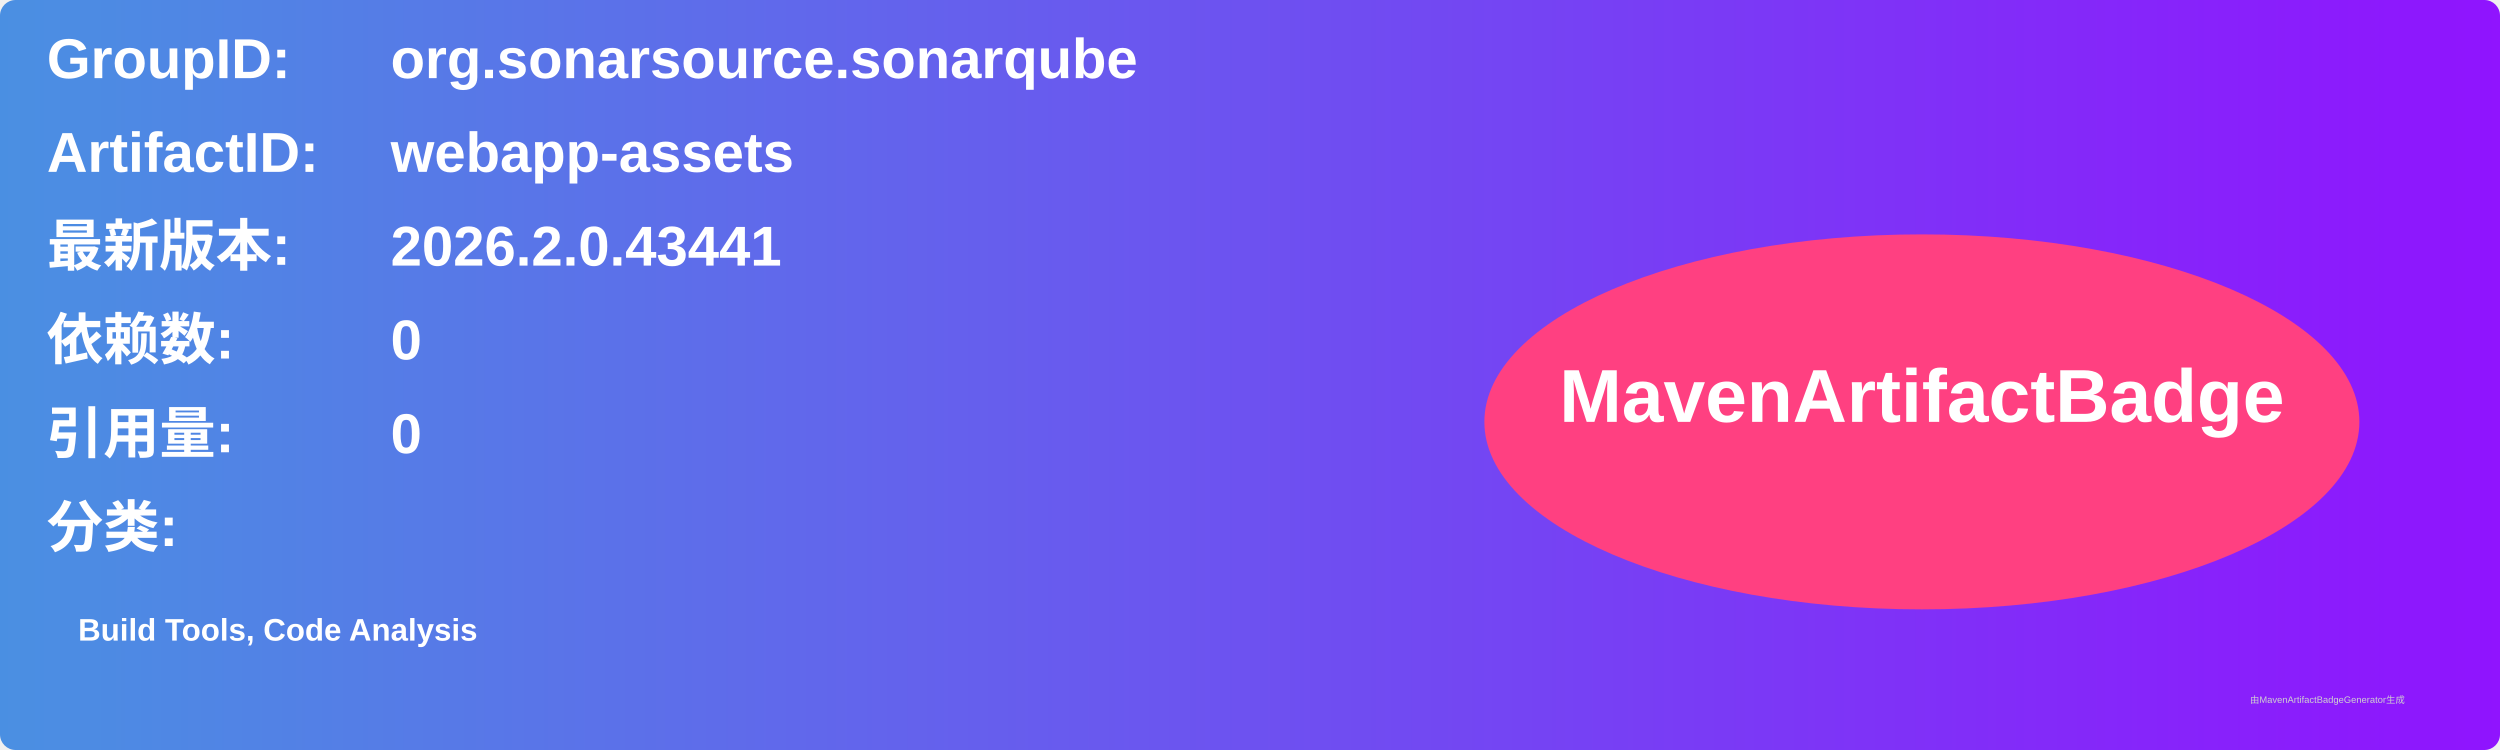
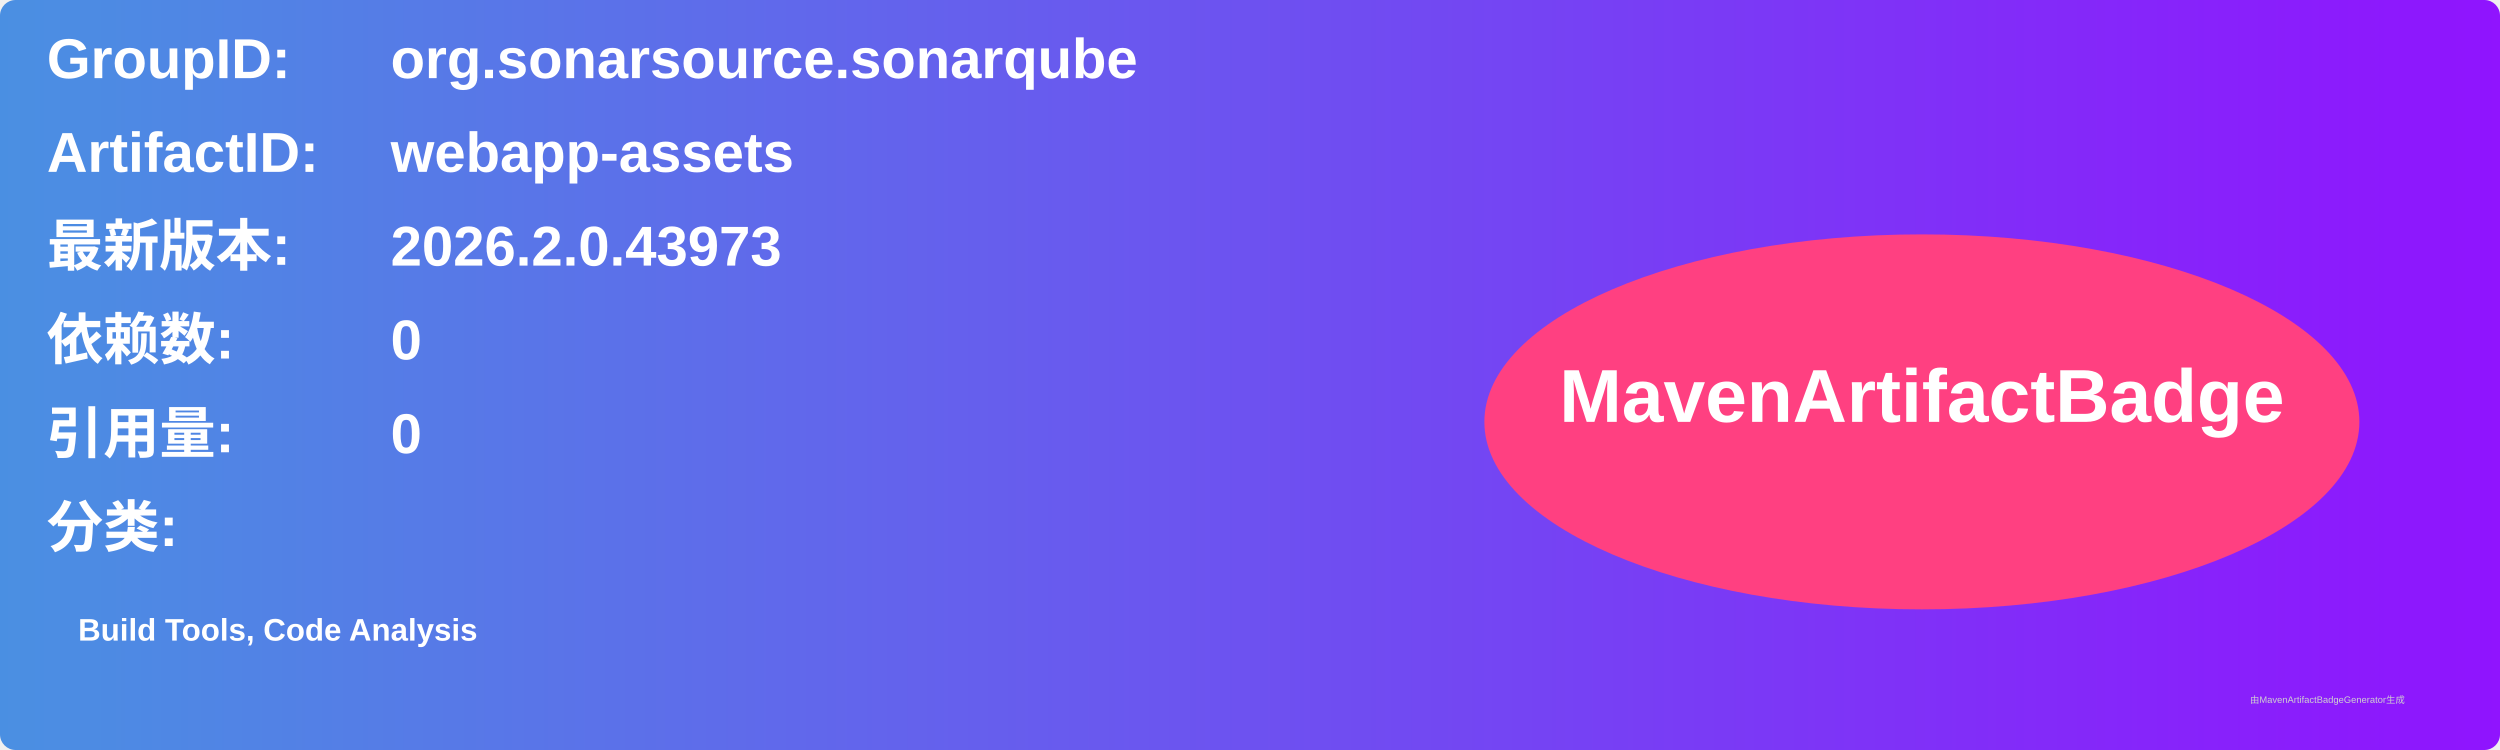
<svg xmlns="http://www.w3.org/2000/svg" width="800" height="240" viewBox="0 0 800 240">
  <linearGradient id="grad" x1="0%" y1="0%" x2="100%" y2="0%">
    <stop offset="0%" stop-color="#4a90e2" />
    <stop offset="100%" stop-color="#9013fe" />
  </linearGradient>
  <rect width="100%" height="100%" rx="5" ry="5" fill="url(#grad)" />
  <g transform="translate(15, 15)">
    <text x="0" y="10" font-family="Arial" font-size="18" fill="white" font-weight="bold" width="260">GroupID:</text>
    <text x="110" y="10" font-family="Arial" font-size="18" fill="white" font-weight="bold" width="460">org.sonarsource.sonarqube</text>
    <text x="0" y="40" font-family="Arial" font-size="18" fill="white" font-weight="bold" width="260">ArtifactID:</text>
    <text x="110" y="40" font-family="Arial" font-size="18" fill="white" font-weight="bold" width="460">webapp-assets</text>
    <text x="0" y="70" font-family="Arial" font-size="18" fill="white" font-weight="bold">最新版本:</text>
    <text x="110" y="70" font-family="Arial" font-size="18" fill="white" font-weight="bold">
-       <tspan font-weight="bold">2026.2.0.43441</tspan>
+       <tspan font-weight="bold">2026.2.0.43973</tspan>
    </text>
    <text x="0" y="100" font-family="Arial" font-size="18" fill="white" font-weight="bold">依赖数: </text>
    <text x="110" y="100" font-family="Arial" font-size="18" fill="white">
      <tspan font-weight="bold">0</tspan>
    </text>
    <text x="0" y="130" font-family="Arial" font-size="18" fill="white" font-weight="bold">引用量: </text>
    <text x="110" y="130" font-family="Arial" font-size="18" fill="white">
      <tspan font-weight="bold">0</tspan>
    </text>
    <text x="0" y="160" font-family="Arial" font-size="18" fill="white" font-weight="bold">分类:</text>
    <text x="10" y="190" font-family="Arial" font-size="10" fill="white">
      <tspan font-weight="bold">Build Tools, Code Analysis</tspan>
    </text>
    <ellipse cx="600" cy="120" rx="140" ry="60" fill="#ff4081" />
    <text x="600" y="120" text-anchor="middle" font-family="Arial" font-size="24" fill="white" font-weight="bold">MavenArtifactBadge</text>
  </g>
  <text x="720" y="225" font-family="Arial" font-size="3" fill="#d0d0d0">由MavenArtifactBadgeGenerator生成</text>
</svg>
